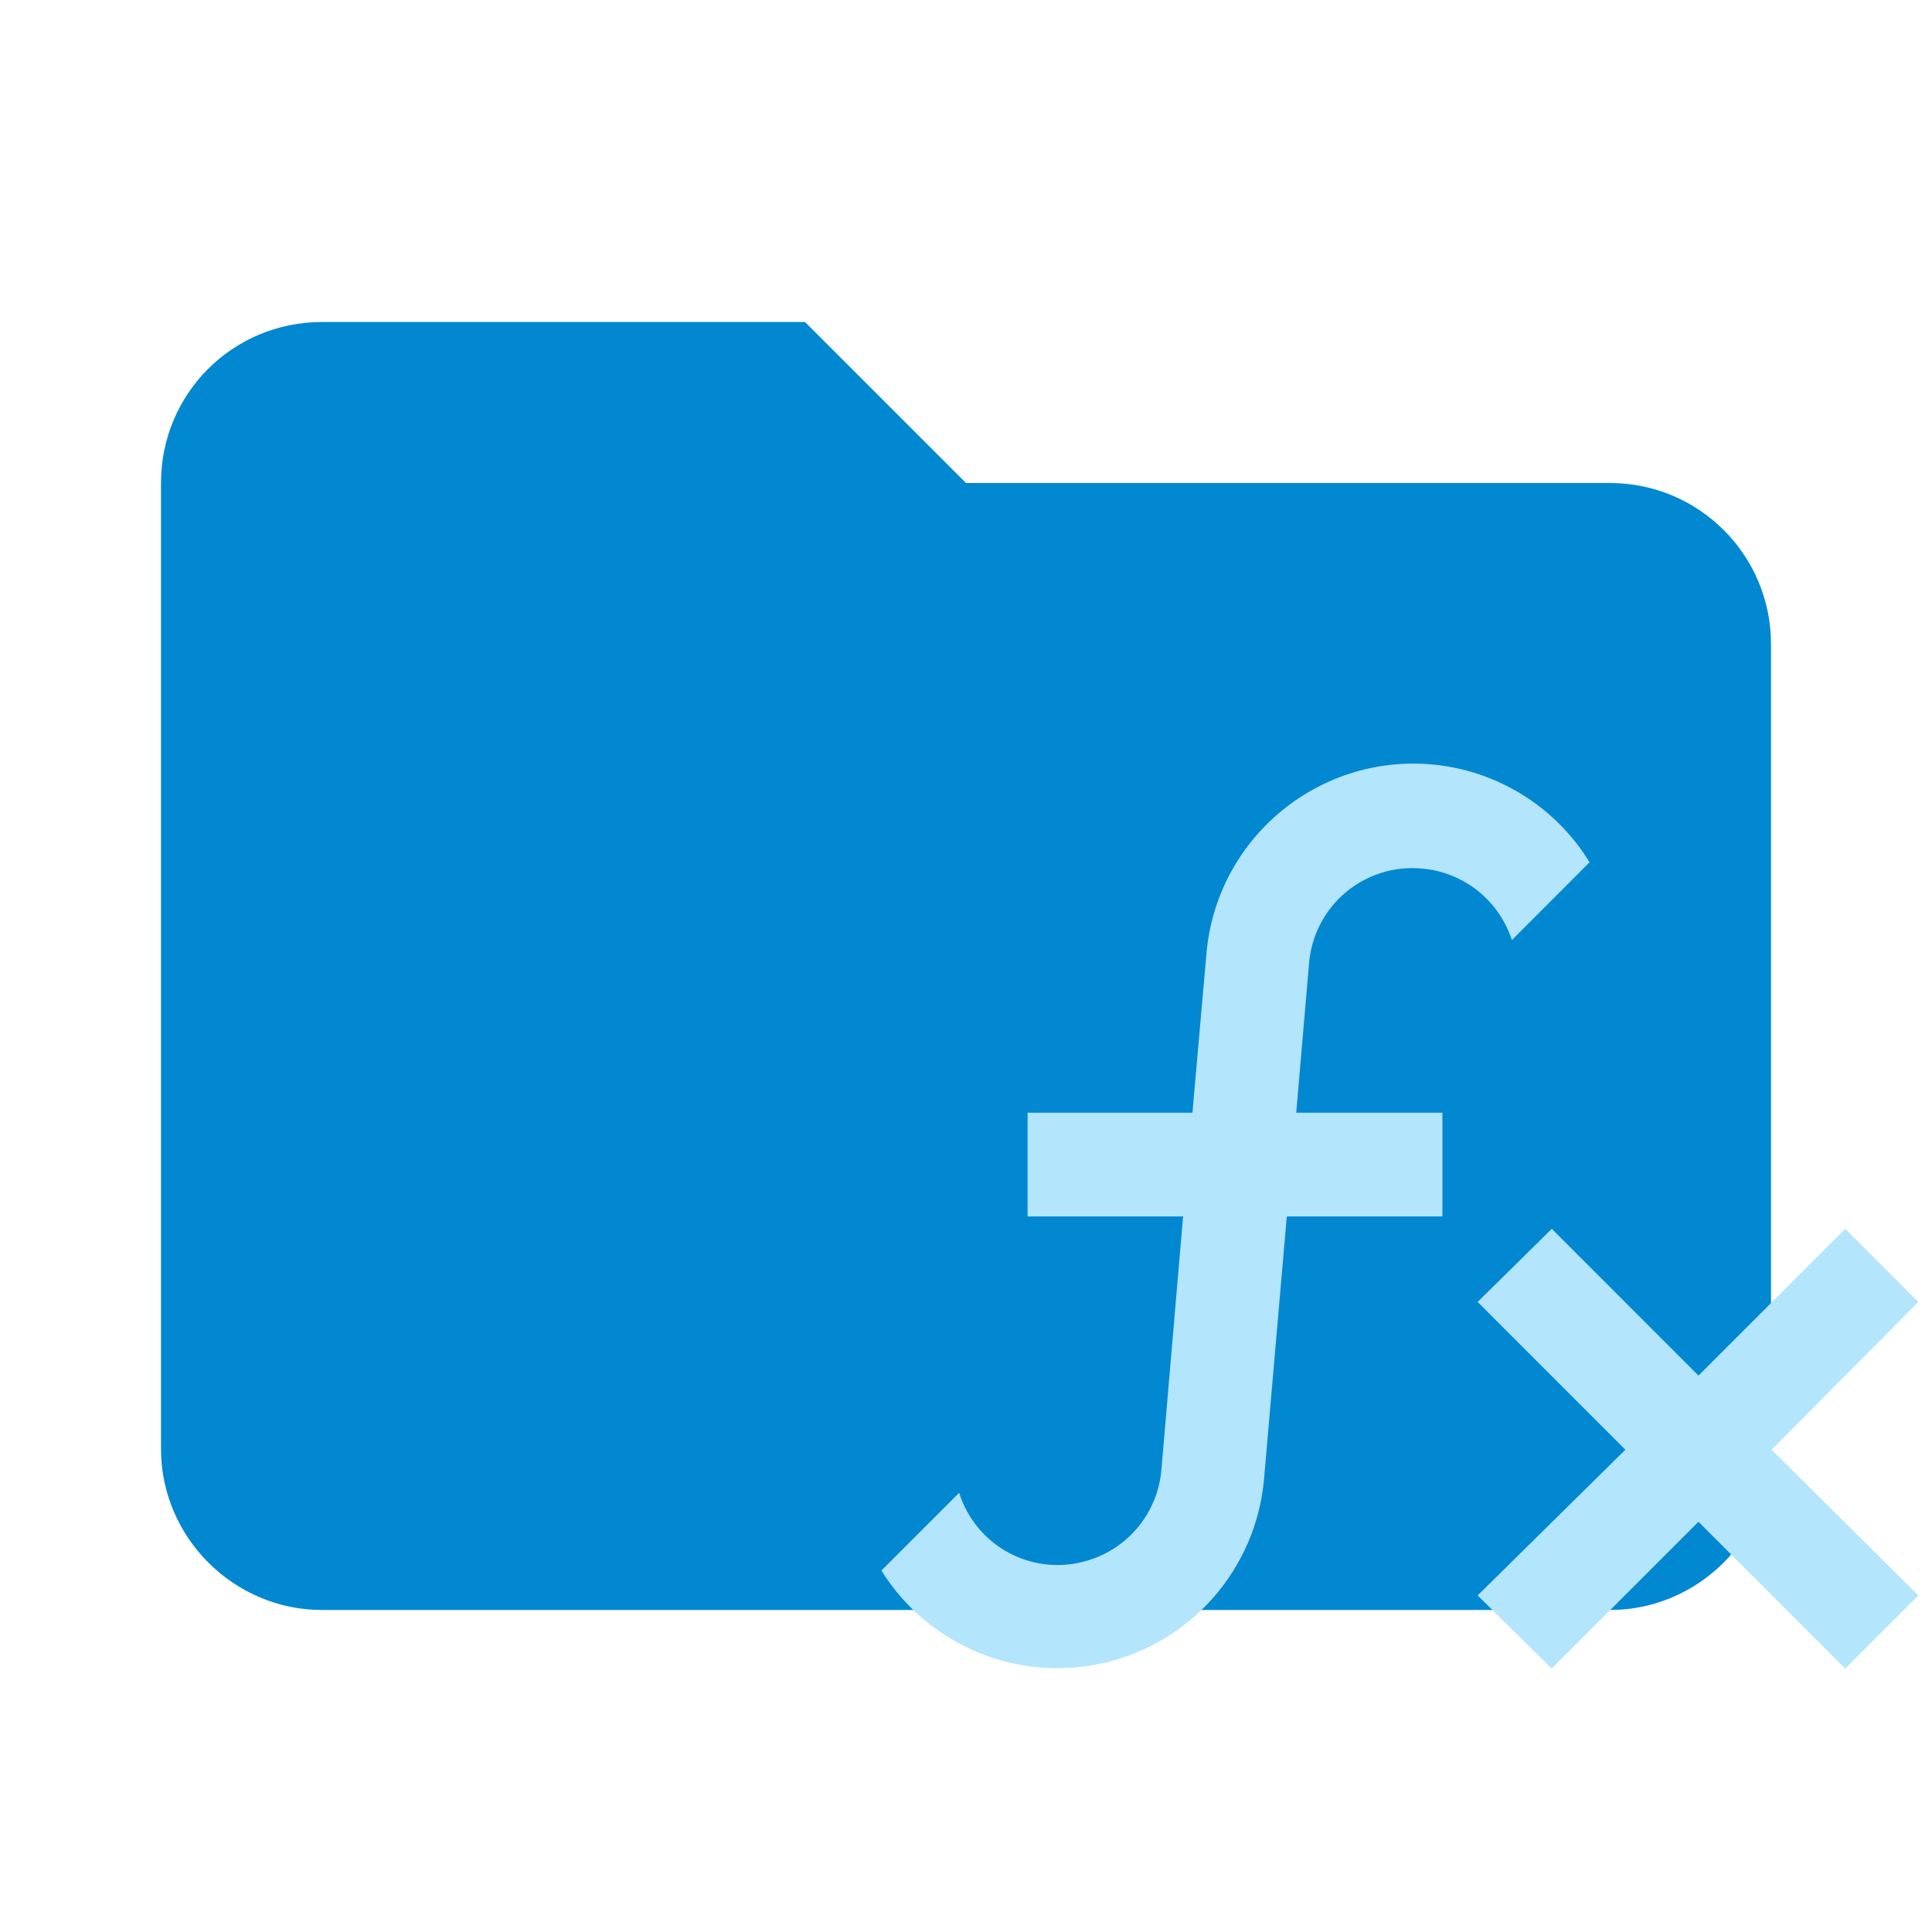
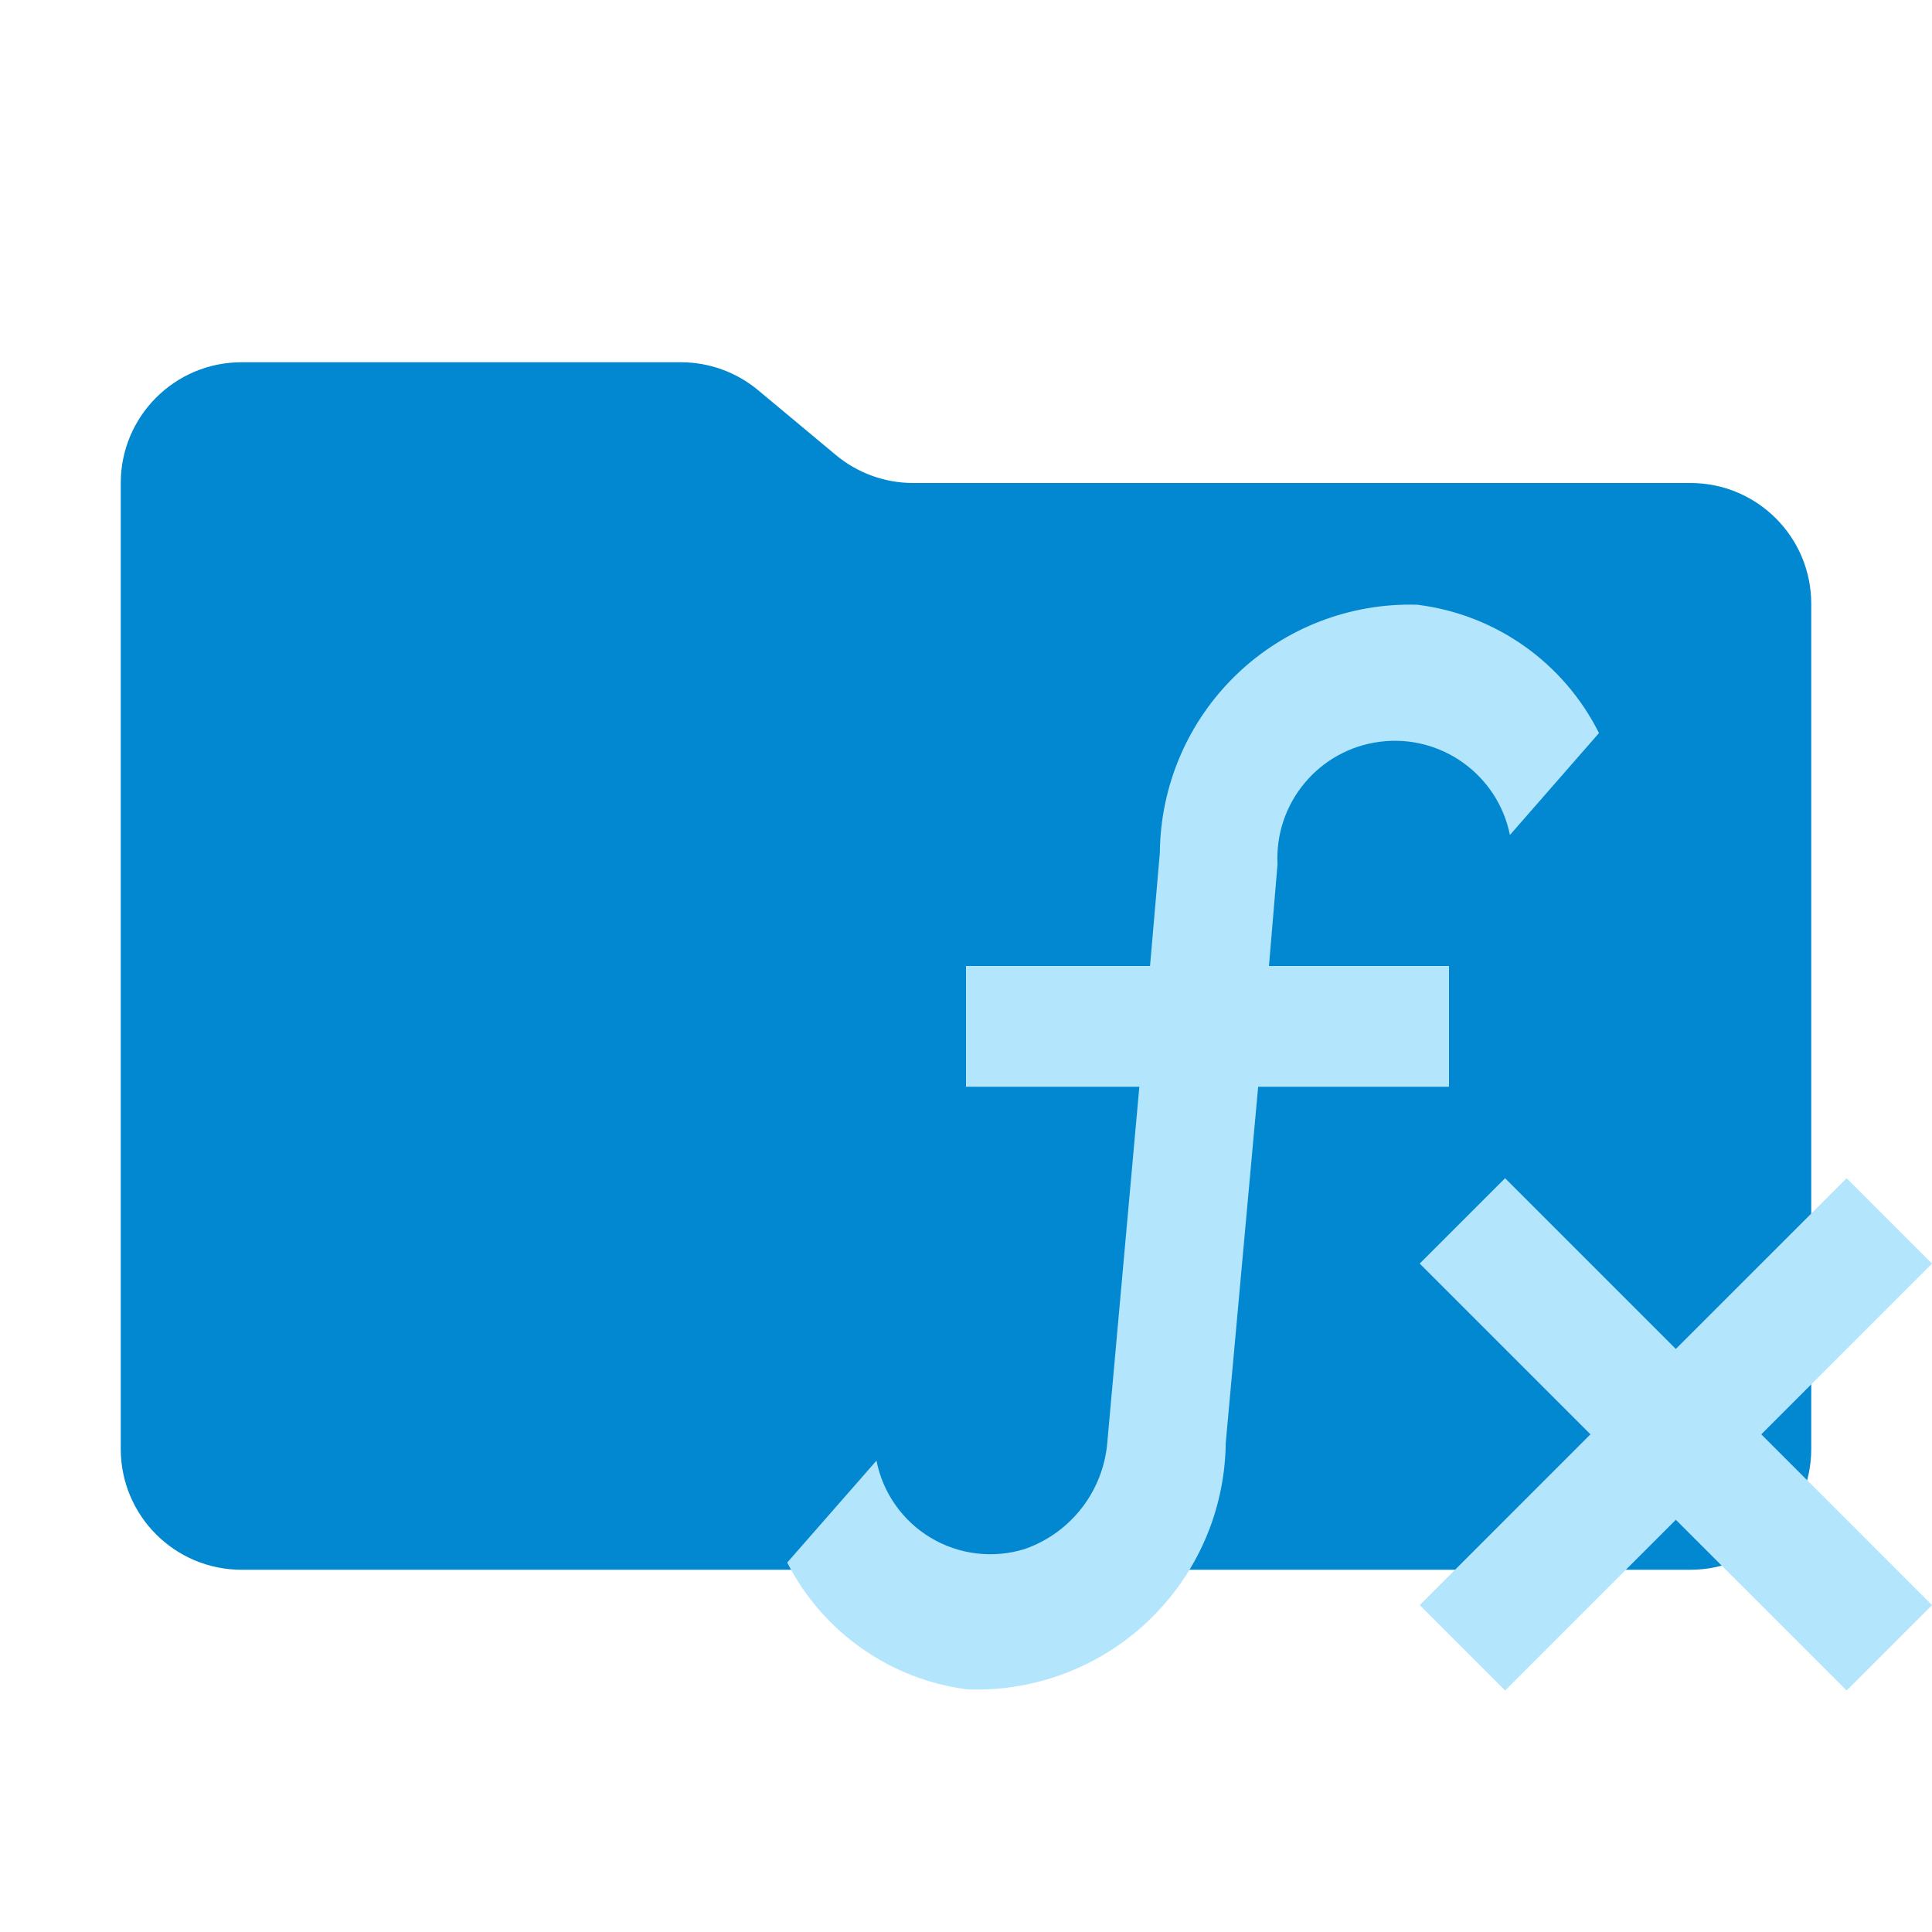
- <svg xmlns="http://www.w3.org/2000/svg" clip-rule="evenodd" fill-rule="evenodd" stroke-linejoin="round" stroke-miterlimit="1.414" viewBox="0 0 24 24">
-   <path d="M10 4H4c-1.11 0-2 .89-2 2v12c0 1.097.903 2 2 2h16c1.097 0 2-.903 2-2V8a2 2 0 0 0-2-2h-8l-2-2z" fill="#01579B" fill-rule="nonzero" style="fill:#0288d1" />
-   <path d="M17.66 10.789a1.287 1.287 0 0 0-1.398 1.172l-.16 1.862h1.816v1.288h-1.933l-.283 3.265a2.577 2.577 0 0 1-4.753 1.134l.966-.966a1.28 1.28 0 0 0 1.61.837c.502-.155.857-.6.902-1.12l.27-3.15h-1.932v-1.288h2.048l.174-1.978a2.583 2.583 0 0 1 2.789-2.35c.811.07 1.546.521 1.97 1.217l-.965.966a1.29 1.29 0 0 0-1.121-.889m6.17 5.384-.908-.908-1.823 1.823-1.822-1.823-.921.908 1.835 1.836-1.835 1.81.92.908 1.823-1.823 1.823 1.823.908-.908-1.823-1.81z" style="fill:#b3e5fc;stroke-width:.644" />
+ <svg xmlns="http://www.w3.org/2000/svg" viewBox="0 0 32 32">
+   <path d="M13.844,7.536l-1.287-1.073A2,2,0,0,0,11.276,6H4A2,2,0,0,0,2,8V24a2,2,0,0,0,2,2H28a2,2,0,0,0,2-2V10a2,2,0,0,0-2-2H15.124A2,2,0,0,1,13.844,7.536Z" style="fill: #0288d1" />
+   <g>
+     <path d="M24,16H21.018l.141-1.676.001-.01a1.945,1.945,0,0,1,3.849-.484l1.475-1.688a3.897,3.897,0,0,0-3.011-2.126,4.143,4.143,0,0,0-4.262,4.105L19.048,16H16v2h2.871l-.529,5.874a2.05,2.05,0,0,1-1.348,1.775l-.026.009a1.922,1.922,0,0,1-2.451-1.465L13.039,25.881a3.909,3.909,0,0,0,2.989,2.101,4.128,4.128,0,0,0,4.274-4.082L20.839,18H24Z" style="fill: #b3e5fc;fill-rule: evenodd" />
+     <polygon points="32 20.929 30.586 19.515 27.757 22.343 24.929 19.515 23.515 20.929 26.343 23.757 23.515 26.586 24.929 28 27.757 25.172 30.586 28 32 26.586 29.172 23.757 32 20.929" style="fill: #b3e5fc;fill-rule: evenodd" />
+   </g>
</svg>
